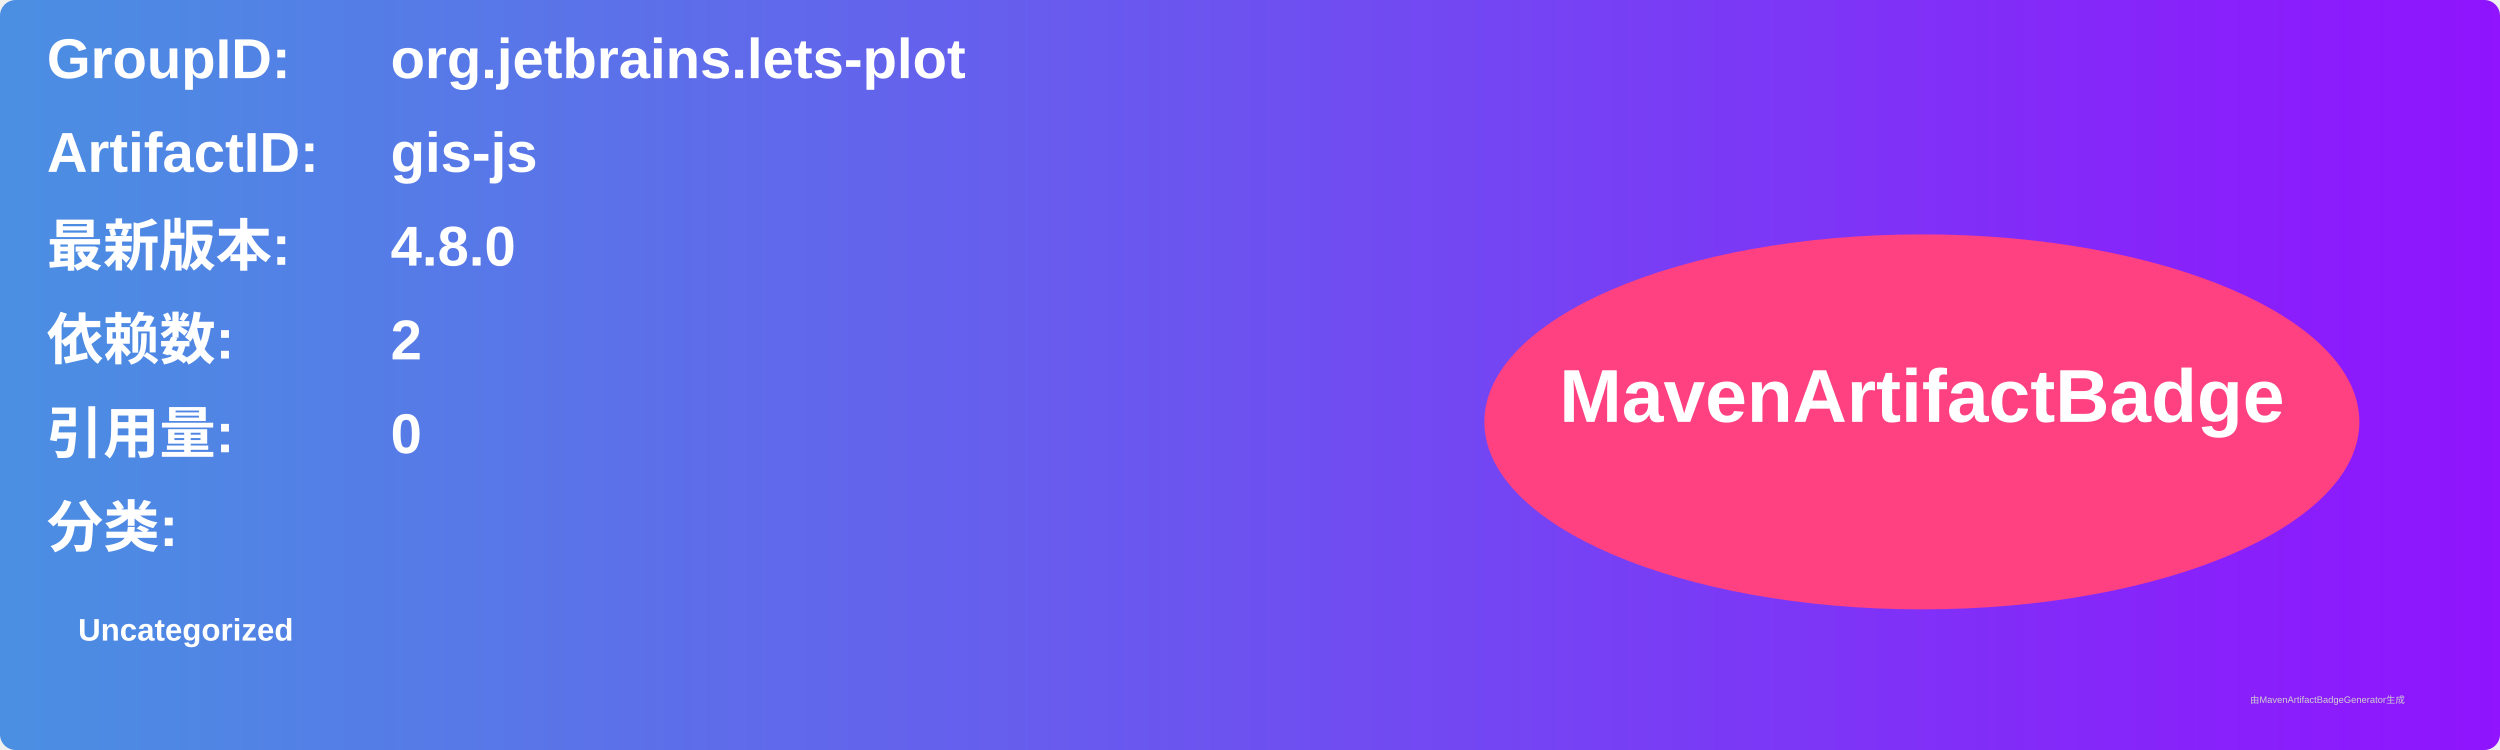
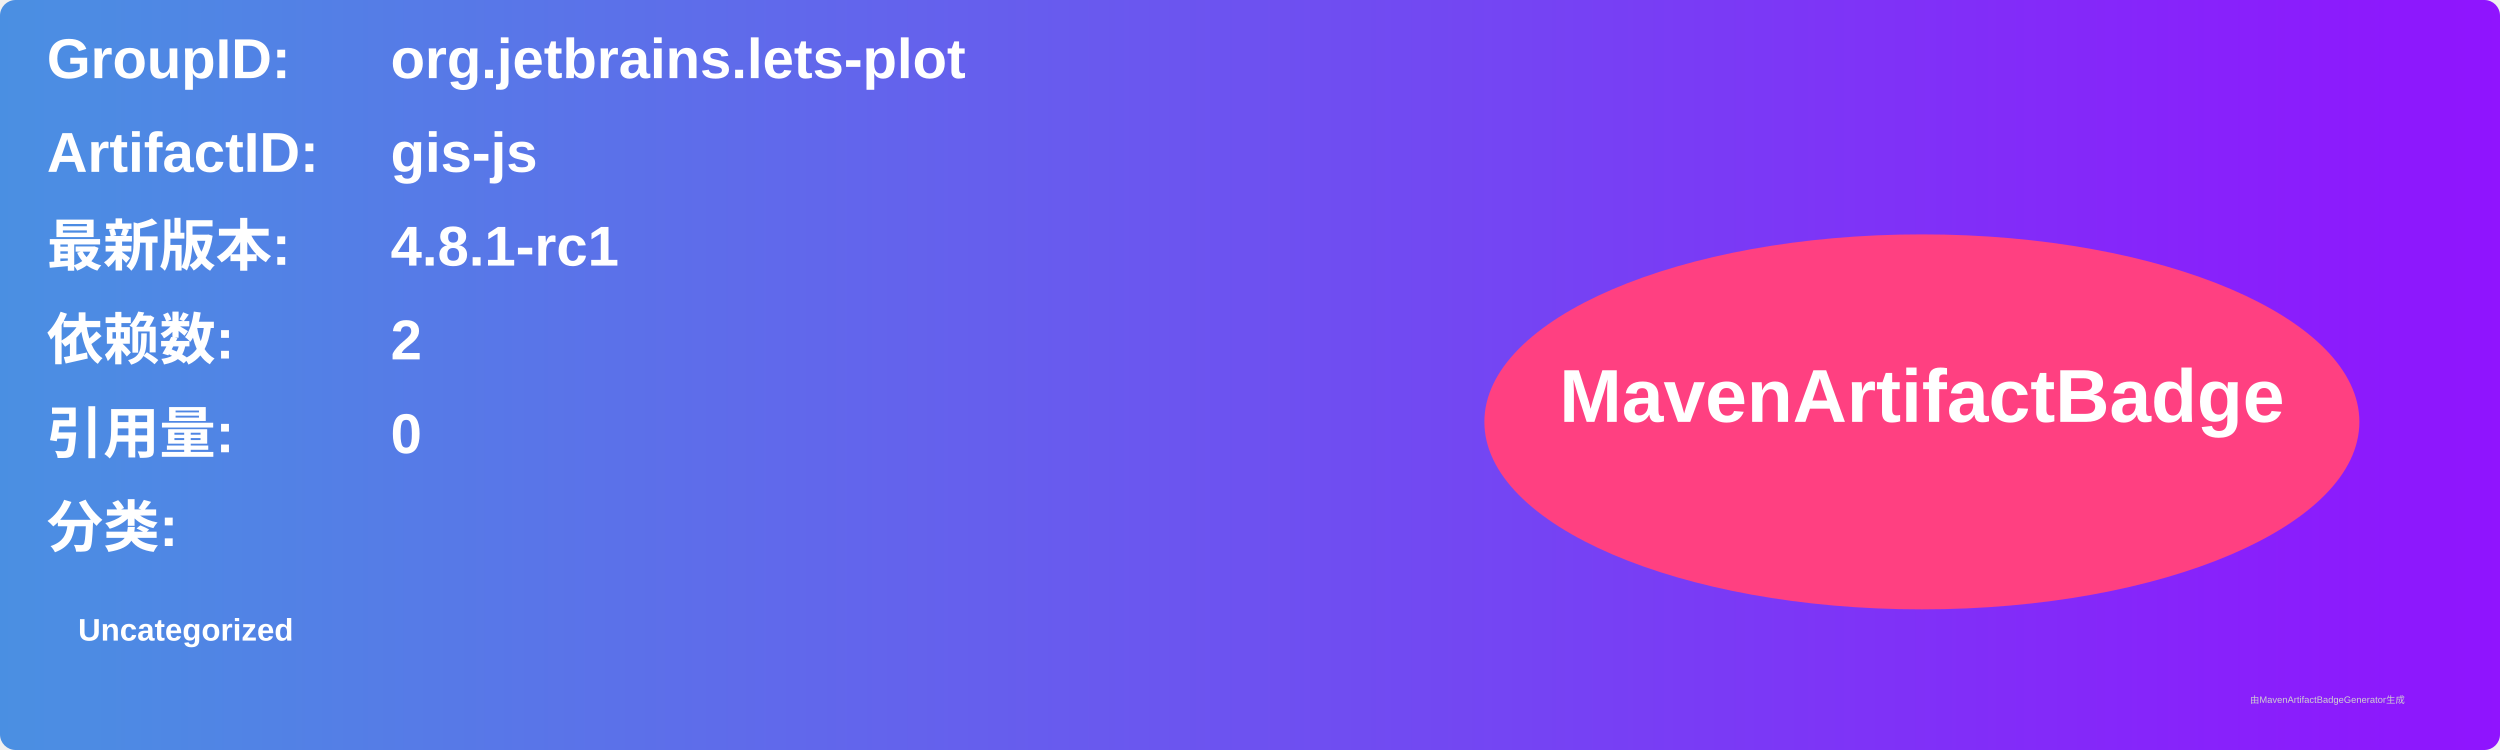
<svg xmlns="http://www.w3.org/2000/svg" width="800" height="240" viewBox="0 0 800 240">
  <linearGradient id="grad" x1="0%" y1="0%" x2="100%" y2="0%">
    <stop offset="0%" stop-color="#4a90e2" />
    <stop offset="100%" stop-color="#9013fe" />
  </linearGradient>
  <rect width="100%" height="100%" rx="5" ry="5" fill="url(#grad)" />
  <g transform="translate(15, 15)">
    <text x="0" y="10" font-family="Arial" font-size="18" fill="white" font-weight="bold" width="260">GroupID:</text>
    <text x="110" y="10" font-family="Arial" font-size="18" fill="white" font-weight="bold" width="460">org.jetbrains.lets-plot</text>
    <text x="0" y="40" font-family="Arial" font-size="18" fill="white" font-weight="bold" width="260">ArtifactID:</text>
    <text x="110" y="40" font-family="Arial" font-size="18" fill="white" font-weight="bold" width="460">gis-js</text>
    <text x="0" y="70" font-family="Arial" font-size="18" fill="white" font-weight="bold">最新版本:</text>
    <text x="110" y="70" font-family="Arial" font-size="18" fill="white" font-weight="bold">
-       <tspan font-weight="bold">4.8.0</tspan>
+       <tspan font-weight="bold">4.8.1-rc1</tspan>
    </text>
    <text x="0" y="100" font-family="Arial" font-size="18" fill="white" font-weight="bold">依赖数: </text>
    <text x="110" y="100" font-family="Arial" font-size="18" fill="white">
      <tspan font-weight="bold">2</tspan>
    </text>
    <text x="0" y="130" font-family="Arial" font-size="18" fill="white" font-weight="bold">引用量: </text>
    <text x="110" y="130" font-family="Arial" font-size="18" fill="white">
      <tspan font-weight="bold">0</tspan>
    </text>
    <text x="0" y="160" font-family="Arial" font-size="18" fill="white" font-weight="bold">分类:</text>
    <text x="10" y="190" font-family="Arial" font-size="10" fill="white">
      <tspan font-weight="bold">Uncategorized</tspan>
    </text>
    <ellipse cx="600" cy="120" rx="140" ry="60" fill="#ff4081" />
    <text x="600" y="120" text-anchor="middle" font-family="Arial" font-size="24" fill="white" font-weight="bold">MavenArtifactBadge</text>
  </g>
  <text x="720" y="225" font-family="Arial" font-size="3" fill="#d0d0d0">由MavenArtifactBadgeGenerator生成</text>
</svg>
